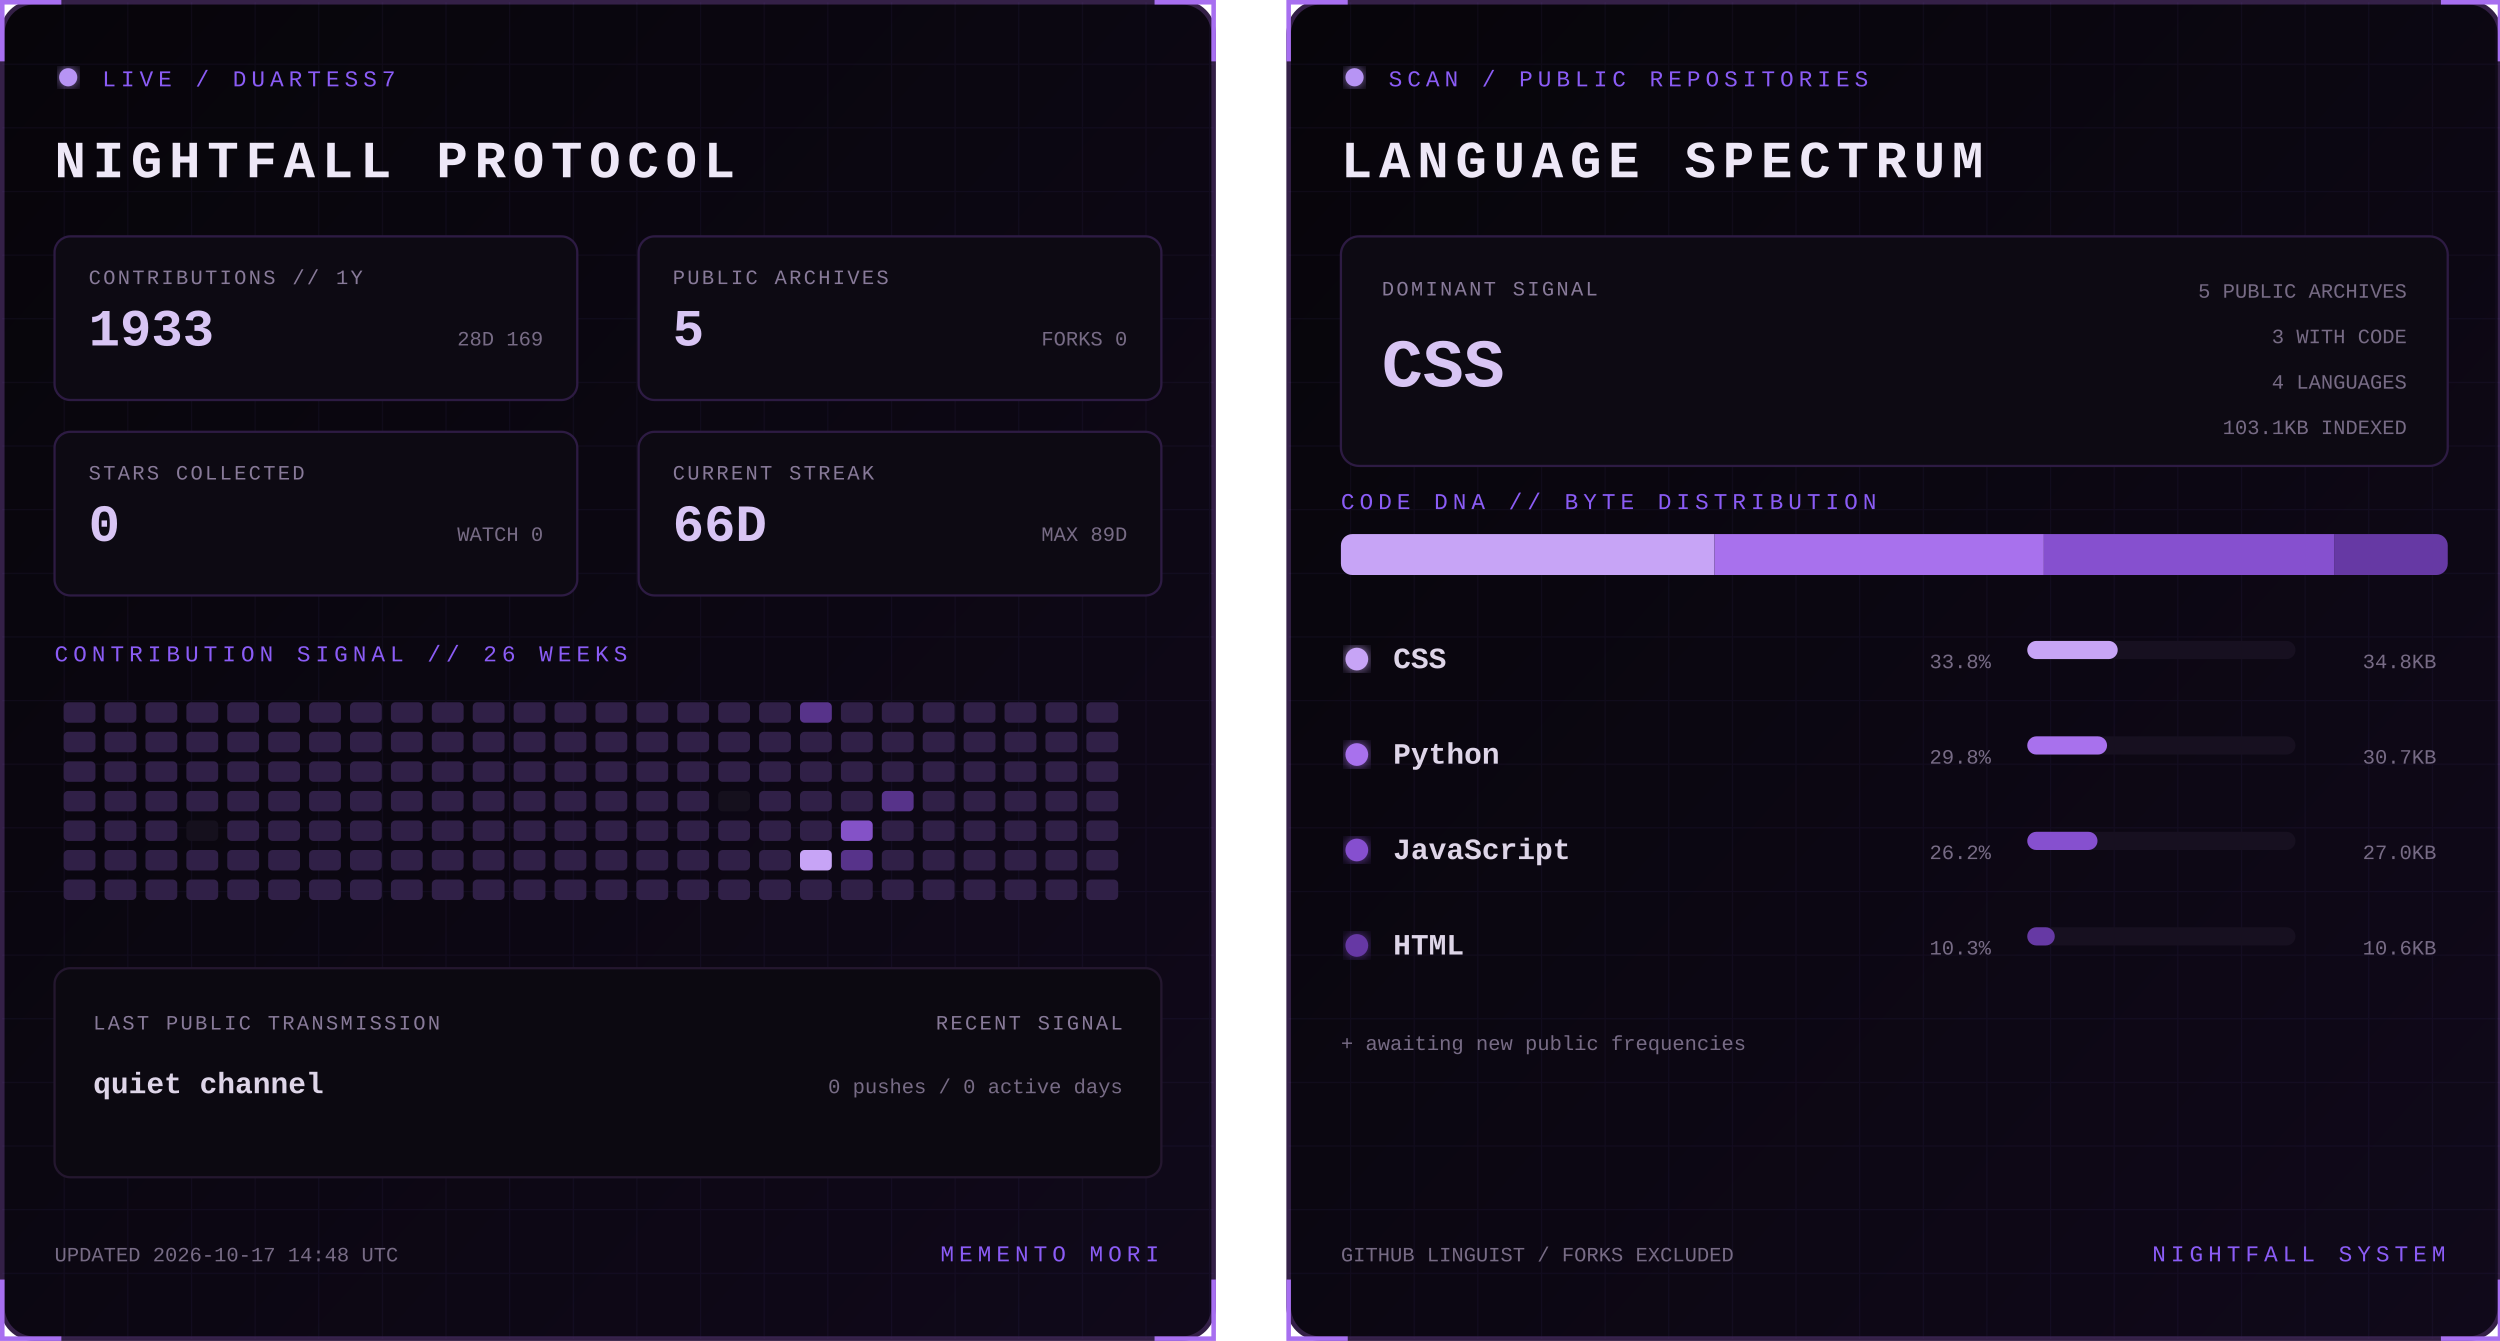
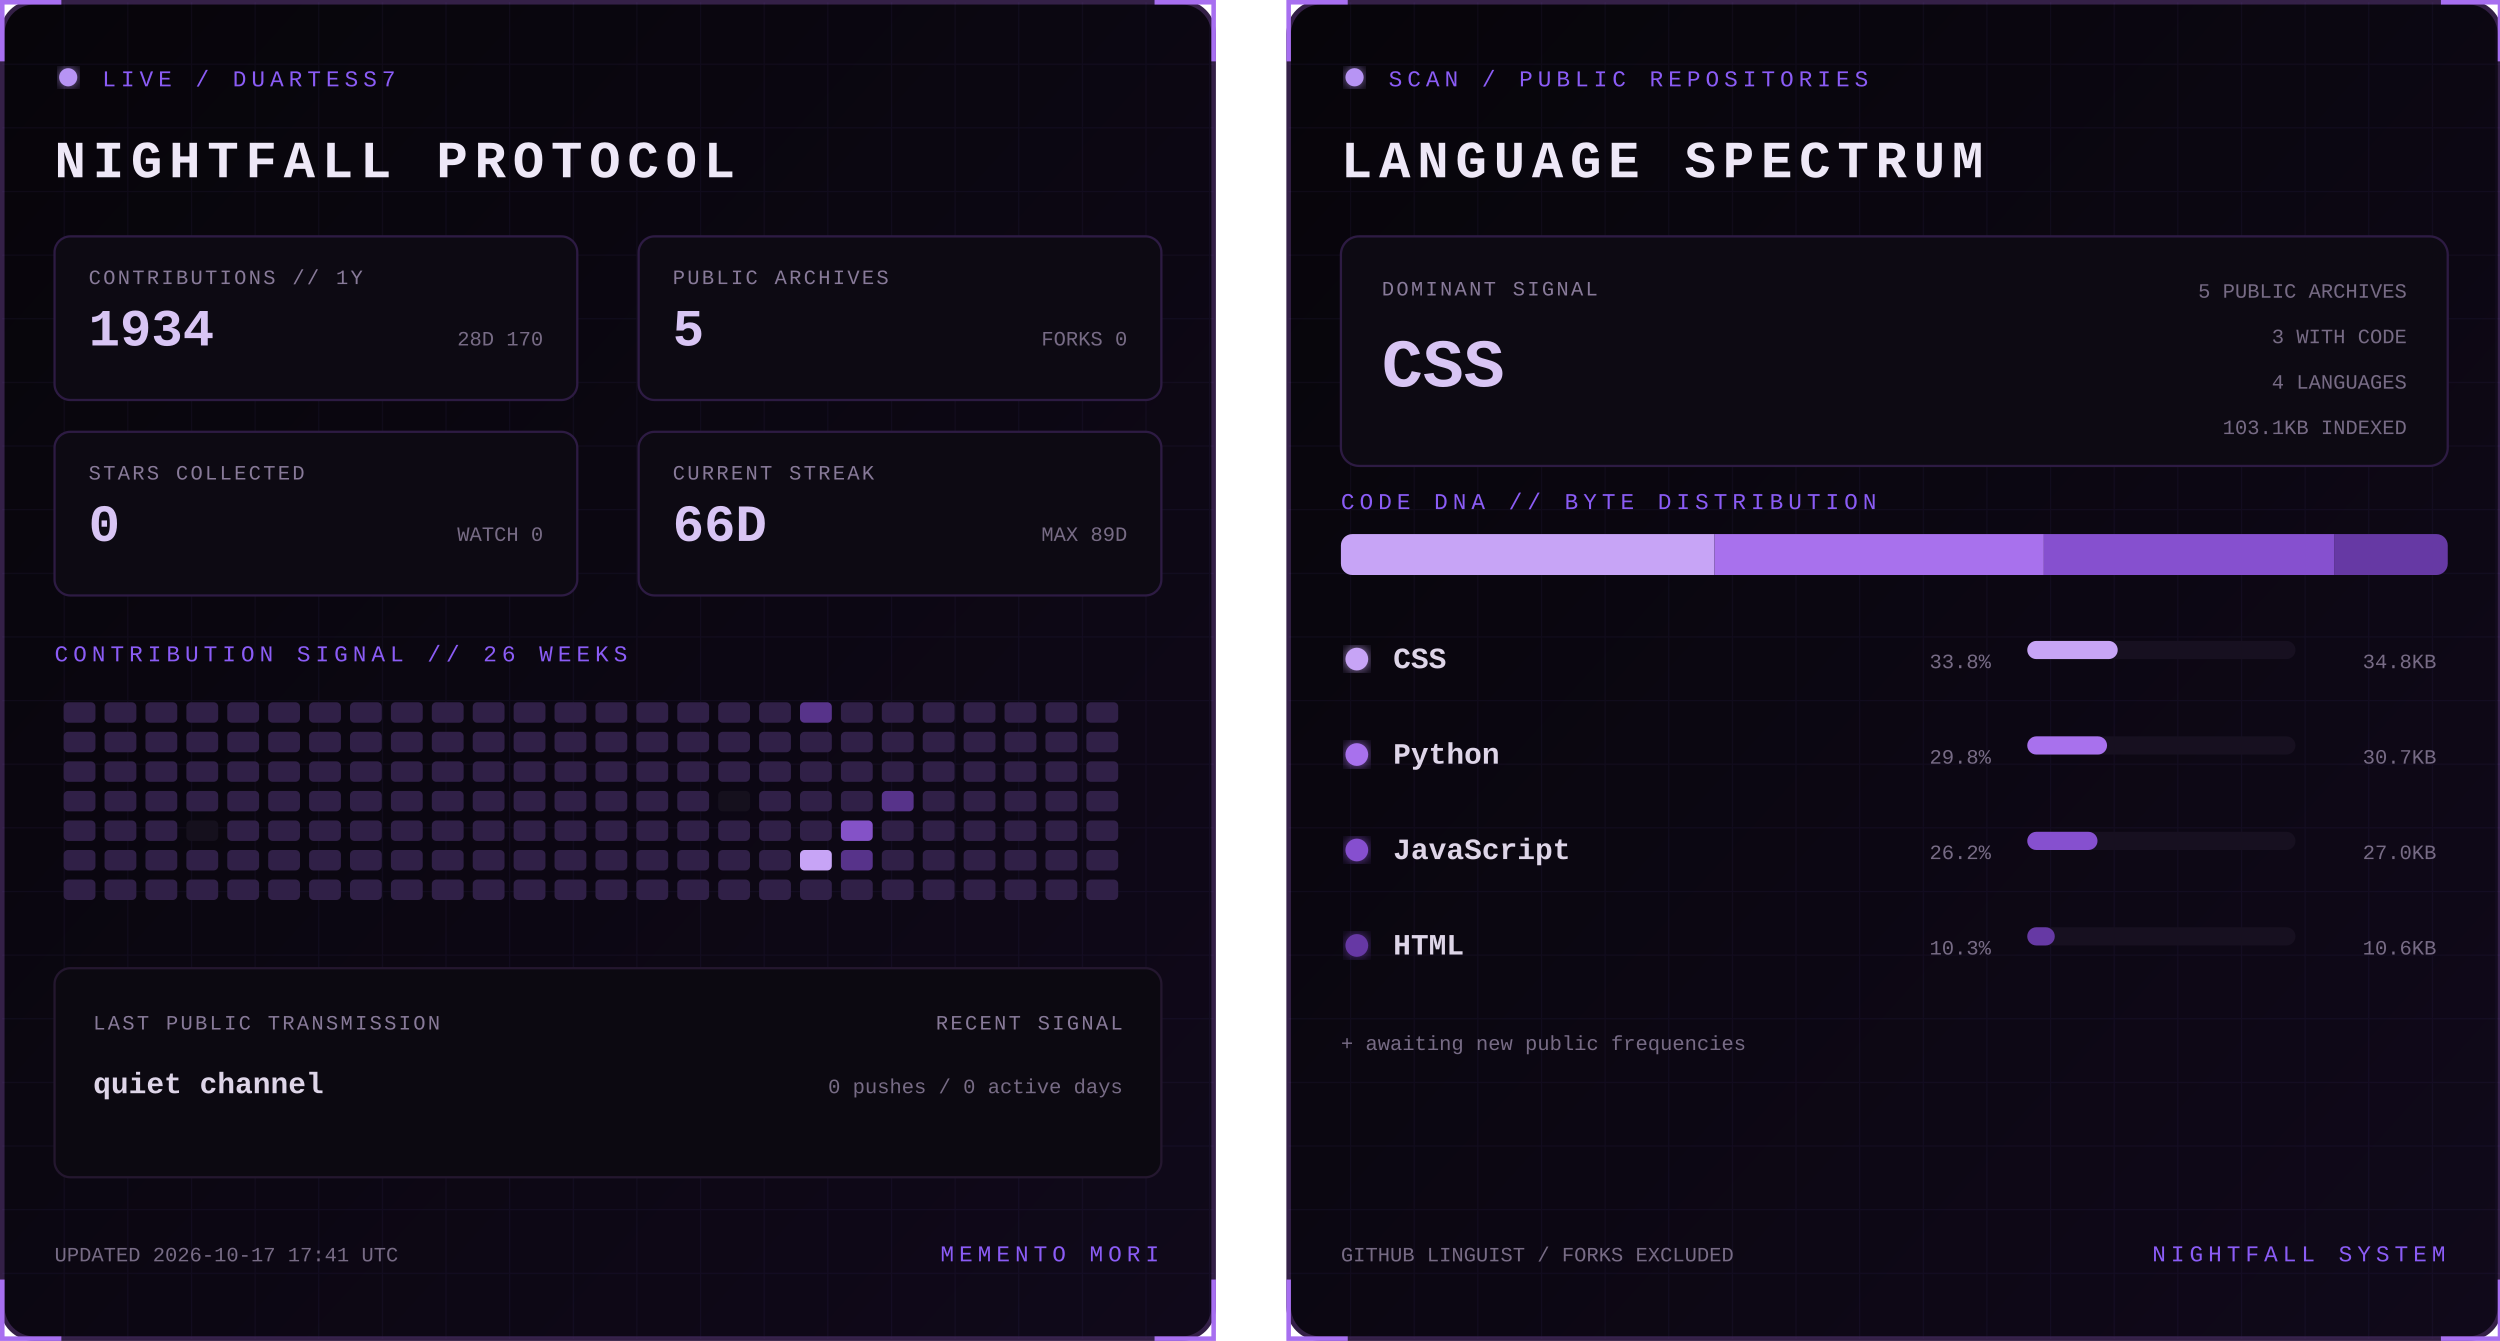
<svg xmlns="http://www.w3.org/2000/svg" width="1100" height="590" viewBox="0 0 1100 590" role="img" aria-labelledby="title desc">
  <defs>
    <linearGradient id="bg" x1="0" y1="0" x2="1" y2="1">
      <stop stop-color="#07050a" />
      <stop offset="1" stop-color="#10091a" />
    </linearGradient>
    <filter id="glow">
      <feGaussianBlur stdDeviation="3" result="b" />
      <feMerge>
        <feMergeNode in="b" />
        <feMergeNode in="SourceGraphic" />
      </feMerge>
    </filter>
    <pattern id="grid" width="28" height="28" patternUnits="userSpaceOnUse">
      <path d="M28 0H0V28" fill="none" stroke="#8b5cf6" stroke-opacity=".055" />
    </pattern>
    <clipPath id="dna">
      <rect x="24" y="235" width="487" height="18" rx="5" />
    </clipPath>
    <style>
      text { font-family: Consolas, 'Courier New', monospace; }
      .kicker { fill:#8b5cf6; font-size:10px; letter-spacing:2.2px; }
      .title { fill:#eee8f7; font-size:23px; font-weight:700; letter-spacing:3px; }
      .label { fill:#887a99; font-size:9px; letter-spacing:1px; }
      .stat { fill:#d8c5f4; font-size:23px; font-weight:700; }
      .detail,.pct { fill:#776b85; font-size:9px; }
      .lang { fill:#ded5e8; font-size:13px; font-weight:700; }
      .hero { fill:#d8c5f4; font-size:30px; font-weight:700; }
      .blink { animation:blink 1.6s step-end infinite; }
      @keyframes blink { 50% { opacity:.25 } }
    </style>
  </defs>
  <g>
    <rect x="1" y="1" width="533" height="588" rx="14" fill="url(#bg)" stroke="#342047" stroke-width="2" />
    <rect x="1" y="1" width="533" height="588" rx="14" fill="url(#grid)" />
    <path d="M27 1H1v26 M508 1h26v26 M534 563v26h-26 M27 589H1v-26" stroke="#a76ff0" stroke-width="2" fill="none" />
    <circle cx="30" cy="34" r="4" fill="#b794f4" filter="url(#glow)" class="blink" />
    <text x="45" y="38" class="kicker">LIVE / DUARTESS7</text>
    <text x="24" y="78" class="title">NIGHTFALL PROTOCOL</text>
    <g transform="translate(24 104)">
      <rect width="230" height="72" rx="7" fill="#0d0a13" stroke="#2d1b43" />
      <text x="15" y="21" class="label">CONTRIBUTIONS // 1Y</text>
-       <text x="15" y="48" class="stat">1933</text>
-       <text x="215" y="48" text-anchor="end" class="detail">28D 169</text>
+       <text x="15" y="48" class="stat">1934</text>
+       <text x="215" y="48" text-anchor="end" class="detail">28D 170</text>
    </g>
    <g transform="translate(281 104)">
      <rect width="230" height="72" rx="7" fill="#0d0a13" stroke="#2d1b43" />
      <text x="15" y="21" class="label">PUBLIC ARCHIVES</text>
      <text x="15" y="48" class="stat">5</text>
      <text x="215" y="48" text-anchor="end" class="detail">FORKS 0</text>
    </g>
    <g transform="translate(24 190)">
      <rect width="230" height="72" rx="7" fill="#0d0a13" stroke="#2d1b43" />
      <text x="15" y="21" class="label">STARS COLLECTED</text>
      <text x="15" y="48" class="stat">0</text>
      <text x="215" y="48" text-anchor="end" class="detail">WATCH 0</text>
    </g>
    <g transform="translate(281 190)">
      <rect width="230" height="72" rx="7" fill="#0d0a13" stroke="#2d1b43" />
      <text x="15" y="21" class="label">CURRENT STREAK</text>
      <text x="15" y="48" class="stat">66D</text>
      <text x="215" y="48" text-anchor="end" class="detail">MAX 89D</text>
    </g>
    <text x="24" y="291" class="kicker">CONTRIBUTION SIGNAL // 26 WEEKS</text>
    <g>
      <rect x="28" y="309" width="14" height="9" rx="2" fill="#302047" />
      <rect x="28" y="322" width="14" height="9" rx="2" fill="#302047" />
      <rect x="28" y="335" width="14" height="9" rx="2" fill="#302047" />
      <rect x="28" y="348" width="14" height="9" rx="2" fill="#302047" />
      <rect x="28" y="361" width="14" height="9" rx="2" fill="#302047" />
      <rect x="28" y="374" width="14" height="9" rx="2" fill="#302047" />
      <rect x="28" y="387" width="14" height="9" rx="2" fill="#302047" />
      <rect x="46" y="309" width="14" height="9" rx="2" fill="#302047" />
      <rect x="46" y="322" width="14" height="9" rx="2" fill="#302047" />
      <rect x="46" y="335" width="14" height="9" rx="2" fill="#302047" />
      <rect x="46" y="348" width="14" height="9" rx="2" fill="#302047" />
      <rect x="46" y="361" width="14" height="9" rx="2" fill="#302047" />
      <rect x="46" y="374" width="14" height="9" rx="2" fill="#302047" />
      <rect x="46" y="387" width="14" height="9" rx="2" fill="#302047" />
      <rect x="64" y="309" width="14" height="9" rx="2" fill="#302047" />
      <rect x="64" y="322" width="14" height="9" rx="2" fill="#302047" />
      <rect x="64" y="335" width="14" height="9" rx="2" fill="#302047" />
      <rect x="64" y="348" width="14" height="9" rx="2" fill="#302047" />
      <rect x="64" y="361" width="14" height="9" rx="2" fill="#302047" />
      <rect x="64" y="374" width="14" height="9" rx="2" fill="#302047" />
      <rect x="64" y="387" width="14" height="9" rx="2" fill="#302047" />
      <rect x="82" y="309" width="14" height="9" rx="2" fill="#302047" />
      <rect x="82" y="322" width="14" height="9" rx="2" fill="#302047" />
      <rect x="82" y="335" width="14" height="9" rx="2" fill="#302047" />
      <rect x="82" y="348" width="14" height="9" rx="2" fill="#302047" />
      <rect x="82" y="361" width="14" height="9" rx="2" fill="#15101d" />
      <rect x="82" y="374" width="14" height="9" rx="2" fill="#302047" />
      <rect x="82" y="387" width="14" height="9" rx="2" fill="#302047" />
      <rect x="100" y="309" width="14" height="9" rx="2" fill="#302047" />
      <rect x="100" y="322" width="14" height="9" rx="2" fill="#302047" />
      <rect x="100" y="335" width="14" height="9" rx="2" fill="#302047" />
      <rect x="100" y="348" width="14" height="9" rx="2" fill="#302047" />
      <rect x="100" y="361" width="14" height="9" rx="2" fill="#302047" />
      <rect x="100" y="374" width="14" height="9" rx="2" fill="#302047" />
      <rect x="100" y="387" width="14" height="9" rx="2" fill="#302047" />
      <rect x="118" y="309" width="14" height="9" rx="2" fill="#302047" />
      <rect x="118" y="322" width="14" height="9" rx="2" fill="#302047" />
      <rect x="118" y="335" width="14" height="9" rx="2" fill="#302047" />
      <rect x="118" y="348" width="14" height="9" rx="2" fill="#302047" />
      <rect x="118" y="361" width="14" height="9" rx="2" fill="#302047" />
      <rect x="118" y="374" width="14" height="9" rx="2" fill="#302047" />
      <rect x="118" y="387" width="14" height="9" rx="2" fill="#302047" />
      <rect x="136" y="309" width="14" height="9" rx="2" fill="#302047" />
      <rect x="136" y="322" width="14" height="9" rx="2" fill="#302047" />
      <rect x="136" y="335" width="14" height="9" rx="2" fill="#302047" />
      <rect x="136" y="348" width="14" height="9" rx="2" fill="#302047" />
      <rect x="136" y="361" width="14" height="9" rx="2" fill="#302047" />
      <rect x="136" y="374" width="14" height="9" rx="2" fill="#302047" />
      <rect x="136" y="387" width="14" height="9" rx="2" fill="#302047" />
      <rect x="154" y="309" width="14" height="9" rx="2" fill="#302047" />
      <rect x="154" y="322" width="14" height="9" rx="2" fill="#302047" />
      <rect x="154" y="335" width="14" height="9" rx="2" fill="#302047" />
      <rect x="154" y="348" width="14" height="9" rx="2" fill="#302047" />
      <rect x="154" y="361" width="14" height="9" rx="2" fill="#302047" />
      <rect x="154" y="374" width="14" height="9" rx="2" fill="#302047" />
      <rect x="154" y="387" width="14" height="9" rx="2" fill="#302047" />
      <rect x="172" y="309" width="14" height="9" rx="2" fill="#302047" />
      <rect x="172" y="322" width="14" height="9" rx="2" fill="#302047" />
      <rect x="172" y="335" width="14" height="9" rx="2" fill="#302047" />
      <rect x="172" y="348" width="14" height="9" rx="2" fill="#302047" />
      <rect x="172" y="361" width="14" height="9" rx="2" fill="#302047" />
      <rect x="172" y="374" width="14" height="9" rx="2" fill="#302047" />
      <rect x="172" y="387" width="14" height="9" rx="2" fill="#302047" />
      <rect x="190" y="309" width="14" height="9" rx="2" fill="#302047" />
      <rect x="190" y="322" width="14" height="9" rx="2" fill="#302047" />
      <rect x="190" y="335" width="14" height="9" rx="2" fill="#302047" />
      <rect x="190" y="348" width="14" height="9" rx="2" fill="#302047" />
      <rect x="190" y="361" width="14" height="9" rx="2" fill="#302047" />
      <rect x="190" y="374" width="14" height="9" rx="2" fill="#302047" />
      <rect x="190" y="387" width="14" height="9" rx="2" fill="#302047" />
      <rect x="208" y="309" width="14" height="9" rx="2" fill="#302047" />
      <rect x="208" y="322" width="14" height="9" rx="2" fill="#302047" />
      <rect x="208" y="335" width="14" height="9" rx="2" fill="#302047" />
      <rect x="208" y="348" width="14" height="9" rx="2" fill="#302047" />
      <rect x="208" y="361" width="14" height="9" rx="2" fill="#302047" />
      <rect x="208" y="374" width="14" height="9" rx="2" fill="#302047" />
      <rect x="208" y="387" width="14" height="9" rx="2" fill="#302047" />
      <rect x="226" y="309" width="14" height="9" rx="2" fill="#302047" />
      <rect x="226" y="322" width="14" height="9" rx="2" fill="#302047" />
      <rect x="226" y="335" width="14" height="9" rx="2" fill="#302047" />
      <rect x="226" y="348" width="14" height="9" rx="2" fill="#302047" />
      <rect x="226" y="361" width="14" height="9" rx="2" fill="#302047" />
      <rect x="226" y="374" width="14" height="9" rx="2" fill="#302047" />
      <rect x="226" y="387" width="14" height="9" rx="2" fill="#302047" />
      <rect x="244" y="309" width="14" height="9" rx="2" fill="#302047" />
      <rect x="244" y="322" width="14" height="9" rx="2" fill="#302047" />
      <rect x="244" y="335" width="14" height="9" rx="2" fill="#302047" />
      <rect x="244" y="348" width="14" height="9" rx="2" fill="#302047" />
      <rect x="244" y="361" width="14" height="9" rx="2" fill="#302047" />
      <rect x="244" y="374" width="14" height="9" rx="2" fill="#302047" />
      <rect x="244" y="387" width="14" height="9" rx="2" fill="#302047" />
      <rect x="262" y="309" width="14" height="9" rx="2" fill="#302047" />
      <rect x="262" y="322" width="14" height="9" rx="2" fill="#302047" />
      <rect x="262" y="335" width="14" height="9" rx="2" fill="#302047" />
      <rect x="262" y="348" width="14" height="9" rx="2" fill="#302047" />
      <rect x="262" y="361" width="14" height="9" rx="2" fill="#302047" />
      <rect x="262" y="374" width="14" height="9" rx="2" fill="#302047" />
      <rect x="262" y="387" width="14" height="9" rx="2" fill="#302047" />
      <rect x="280" y="309" width="14" height="9" rx="2" fill="#302047" />
      <rect x="280" y="322" width="14" height="9" rx="2" fill="#302047" />
      <rect x="280" y="335" width="14" height="9" rx="2" fill="#302047" />
      <rect x="280" y="348" width="14" height="9" rx="2" fill="#302047" />
      <rect x="280" y="361" width="14" height="9" rx="2" fill="#302047" />
      <rect x="280" y="374" width="14" height="9" rx="2" fill="#302047" />
      <rect x="280" y="387" width="14" height="9" rx="2" fill="#302047" />
      <rect x="298" y="309" width="14" height="9" rx="2" fill="#302047" />
      <rect x="298" y="322" width="14" height="9" rx="2" fill="#302047" />
      <rect x="298" y="335" width="14" height="9" rx="2" fill="#302047" />
      <rect x="298" y="348" width="14" height="9" rx="2" fill="#302047" />
      <rect x="298" y="361" width="14" height="9" rx="2" fill="#302047" />
      <rect x="298" y="374" width="14" height="9" rx="2" fill="#302047" />
      <rect x="298" y="387" width="14" height="9" rx="2" fill="#302047" />
      <rect x="316" y="309" width="14" height="9" rx="2" fill="#302047" />
      <rect x="316" y="322" width="14" height="9" rx="2" fill="#302047" />
      <rect x="316" y="335" width="14" height="9" rx="2" fill="#302047" />
      <rect x="316" y="348" width="14" height="9" rx="2" fill="#15101d" />
      <rect x="316" y="361" width="14" height="9" rx="2" fill="#302047" />
      <rect x="316" y="374" width="14" height="9" rx="2" fill="#302047" />
      <rect x="316" y="387" width="14" height="9" rx="2" fill="#302047" />
      <rect x="334" y="309" width="14" height="9" rx="2" fill="#302047" />
      <rect x="334" y="322" width="14" height="9" rx="2" fill="#302047" />
      <rect x="334" y="335" width="14" height="9" rx="2" fill="#302047" />
      <rect x="334" y="348" width="14" height="9" rx="2" fill="#302047" />
      <rect x="334" y="361" width="14" height="9" rx="2" fill="#302047" />
      <rect x="334" y="374" width="14" height="9" rx="2" fill="#302047" />
      <rect x="334" y="387" width="14" height="9" rx="2" fill="#302047" />
      <rect x="352" y="309" width="14" height="9" rx="2" fill="#57338a" />
      <rect x="352" y="322" width="14" height="9" rx="2" fill="#302047" />
      <rect x="352" y="335" width="14" height="9" rx="2" fill="#302047" />
      <rect x="352" y="348" width="14" height="9" rx="2" fill="#302047" />
      <rect x="352" y="361" width="14" height="9" rx="2" fill="#302047" />
      <rect x="352" y="374" width="14" height="9" rx="2" fill="#c7a4f6" />
      <rect x="352" y="387" width="14" height="9" rx="2" fill="#302047" />
      <rect x="370" y="309" width="14" height="9" rx="2" fill="#302047" />
      <rect x="370" y="322" width="14" height="9" rx="2" fill="#302047" />
      <rect x="370" y="335" width="14" height="9" rx="2" fill="#302047" />
      <rect x="370" y="348" width="14" height="9" rx="2" fill="#302047" />
      <rect x="370" y="361" width="14" height="9" rx="2" fill="#8452c7" />
      <rect x="370" y="374" width="14" height="9" rx="2" fill="#57338a" />
      <rect x="370" y="387" width="14" height="9" rx="2" fill="#302047" />
      <rect x="388" y="309" width="14" height="9" rx="2" fill="#302047" />
      <rect x="388" y="322" width="14" height="9" rx="2" fill="#302047" />
      <rect x="388" y="335" width="14" height="9" rx="2" fill="#302047" />
      <rect x="388" y="348" width="14" height="9" rx="2" fill="#57338a" />
      <rect x="388" y="361" width="14" height="9" rx="2" fill="#302047" />
      <rect x="388" y="374" width="14" height="9" rx="2" fill="#302047" />
      <rect x="388" y="387" width="14" height="9" rx="2" fill="#302047" />
      <rect x="406" y="309" width="14" height="9" rx="2" fill="#302047" />
      <rect x="406" y="322" width="14" height="9" rx="2" fill="#302047" />
      <rect x="406" y="335" width="14" height="9" rx="2" fill="#302047" />
      <rect x="406" y="348" width="14" height="9" rx="2" fill="#302047" />
      <rect x="406" y="361" width="14" height="9" rx="2" fill="#302047" />
      <rect x="406" y="374" width="14" height="9" rx="2" fill="#302047" />
      <rect x="406" y="387" width="14" height="9" rx="2" fill="#302047" />
      <rect x="424" y="309" width="14" height="9" rx="2" fill="#302047" />
      <rect x="424" y="322" width="14" height="9" rx="2" fill="#302047" />
      <rect x="424" y="335" width="14" height="9" rx="2" fill="#302047" />
      <rect x="424" y="348" width="14" height="9" rx="2" fill="#302047" />
      <rect x="424" y="361" width="14" height="9" rx="2" fill="#302047" />
      <rect x="424" y="374" width="14" height="9" rx="2" fill="#302047" />
      <rect x="424" y="387" width="14" height="9" rx="2" fill="#302047" />
      <rect x="442" y="309" width="14" height="9" rx="2" fill="#302047" />
      <rect x="442" y="322" width="14" height="9" rx="2" fill="#302047" />
      <rect x="442" y="335" width="14" height="9" rx="2" fill="#302047" />
      <rect x="442" y="348" width="14" height="9" rx="2" fill="#302047" />
      <rect x="442" y="361" width="14" height="9" rx="2" fill="#302047" />
      <rect x="442" y="374" width="14" height="9" rx="2" fill="#302047" />
      <rect x="442" y="387" width="14" height="9" rx="2" fill="#302047" />
      <rect x="460" y="309" width="14" height="9" rx="2" fill="#302047" />
      <rect x="460" y="322" width="14" height="9" rx="2" fill="#302047" />
      <rect x="460" y="335" width="14" height="9" rx="2" fill="#302047" />
      <rect x="460" y="348" width="14" height="9" rx="2" fill="#302047" />
      <rect x="460" y="361" width="14" height="9" rx="2" fill="#302047" />
      <rect x="460" y="374" width="14" height="9" rx="2" fill="#302047" />
      <rect x="460" y="387" width="14" height="9" rx="2" fill="#302047" />
      <rect x="478" y="309" width="14" height="9" rx="2" fill="#302047" />
      <rect x="478" y="322" width="14" height="9" rx="2" fill="#302047" />
      <rect x="478" y="335" width="14" height="9" rx="2" fill="#302047" />
      <rect x="478" y="348" width="14" height="9" rx="2" fill="#302047" />
      <rect x="478" y="361" width="14" height="9" rx="2" fill="#302047" />
      <rect x="478" y="374" width="14" height="9" rx="2" fill="#302047" />
      <rect x="478" y="387" width="14" height="9" rx="2" fill="#302047" />
    </g>
    <rect x="24" y="426" width="487" height="92" rx="7" fill="#0c0911" stroke="#24172f" />
    <text x="41" y="453" class="label">LAST PUBLIC TRANSMISSION</text>
    <text x="41" y="481" class="lang">quiet channel</text>
    <text x="494" y="453" text-anchor="end" class="label">RECENT SIGNAL</text>
    <text x="494" y="481" text-anchor="end" class="detail">0 pushes / 0 active days</text>
-     <text x="24" y="555" class="detail">UPDATED 2026-10-17 14:48 UTC</text>
+     <text x="24" y="555" class="detail">UPDATED 2026-10-17 17:41 UTC</text>
    <text x="510" y="555" text-anchor="end" class="kicker">MEMENTO MORI</text>
  </g>
  <g transform="translate(566)">
    <rect x="1" y="1" width="533" height="588" rx="14" fill="url(#bg)" stroke="#342047" stroke-width="2" />
    <rect x="1" y="1" width="533" height="588" rx="14" fill="url(#grid)" />
    <path d="M27 1H1v26 M508 1h26v26 M534 563v26h-26 M27 589H1v-26" stroke="#a76ff0" stroke-width="2" fill="none" />
    <circle cx="30" cy="34" r="4" fill="#b794f4" filter="url(#glow)" class="blink" />
    <text x="45" y="38" class="kicker">SCAN / PUBLIC REPOSITORIES</text>
    <text x="24" y="78" class="title">LANGUAGE SPECTRUM</text>
    <rect x="24" y="104" width="487" height="101" rx="8" fill="#0d0a13" stroke="#2d1b43" />
    <text x="42" y="130" class="label">DOMINANT SIGNAL</text>
    <text x="42" y="170" class="hero">CSS</text>
    <text x="493" y="131" text-anchor="end" class="detail">5 PUBLIC ARCHIVES</text>
    <text x="493" y="151" text-anchor="end" class="detail">3 WITH CODE</text>
    <text x="493" y="171" text-anchor="end" class="detail">4 LANGUAGES</text>
    <text x="493" y="191" text-anchor="end" class="detail">103.1KB INDEXED</text>
    <text x="24" y="224" class="kicker">CODE DNA // BYTE DISTRIBUTION</text>
    <rect x="24" y="235" width="487" height="18" rx="5" fill="#171020" />
    <g clip-path="url(#dna)">
      <rect x="24.0" y="235" width="164.4" height="18" fill="#c7a4f6" />
      <rect x="188.4" y="235" width="144.9" height="18" fill="#a871ed" />
      <rect x="333.3" y="235" width="127.7" height="18" fill="#8650cf" />
      <rect x="461.0" y="235" width="50.0" height="18" fill="#6639a4" />
    </g>
    <circle cx="31" cy="290" r="5" fill="#c7a4f6" filter="url(#glow)" />
    <text x="47" y="294" class="lang">CSS</text>
    <text x="310" y="294" text-anchor="end" class="pct">33.8%</text>
    <rect x="326" y="282" width="118" height="8" rx="4" fill="#171020" />
    <rect x="326" y="282" width="39.8" height="8" rx="4" fill="#c7a4f6" />
    <text x="506" y="294" text-anchor="end" class="detail">34.8KB</text>
    <circle cx="31" cy="332" r="5" fill="#a871ed" filter="url(#glow)" />
    <text x="47" y="336" class="lang">Python</text>
    <text x="310" y="336" text-anchor="end" class="pct">29.8%</text>
    <rect x="326" y="324" width="118" height="8" rx="4" fill="#171020" />
    <rect x="326" y="324" width="35.1" height="8" rx="4" fill="#a871ed" />
    <text x="506" y="336" text-anchor="end" class="detail">30.7KB</text>
    <circle cx="31" cy="374" r="5" fill="#8650cf" filter="url(#glow)" />
    <text x="47" y="378" class="lang">JavaScript</text>
    <text x="310" y="378" text-anchor="end" class="pct">26.2%</text>
    <rect x="326" y="366" width="118" height="8" rx="4" fill="#171020" />
    <rect x="326" y="366" width="30.9" height="8" rx="4" fill="#8650cf" />
    <text x="506" y="378" text-anchor="end" class="detail">27.0KB</text>
    <circle cx="31" cy="416" r="5" fill="#6639a4" filter="url(#glow)" />
    <text x="47" y="420" class="lang">HTML</text>
    <text x="310" y="420" text-anchor="end" class="pct">10.3%</text>
    <rect x="326" y="408" width="118" height="8" rx="4" fill="#171020" />
    <rect x="326" y="408" width="12.1" height="8" rx="4" fill="#6639a4" />
    <text x="506" y="420" text-anchor="end" class="detail">10.6KB</text>
    <text x="24" y="462" class="detail">+ awaiting new public frequencies</text>
    <text x="24" y="555" class="detail">GITHUB LINGUIST / FORKS EXCLUDED</text>
    <text x="510" y="555" text-anchor="end" class="kicker">NIGHTFALL SYSTEM</text>
  </g>
</svg>
